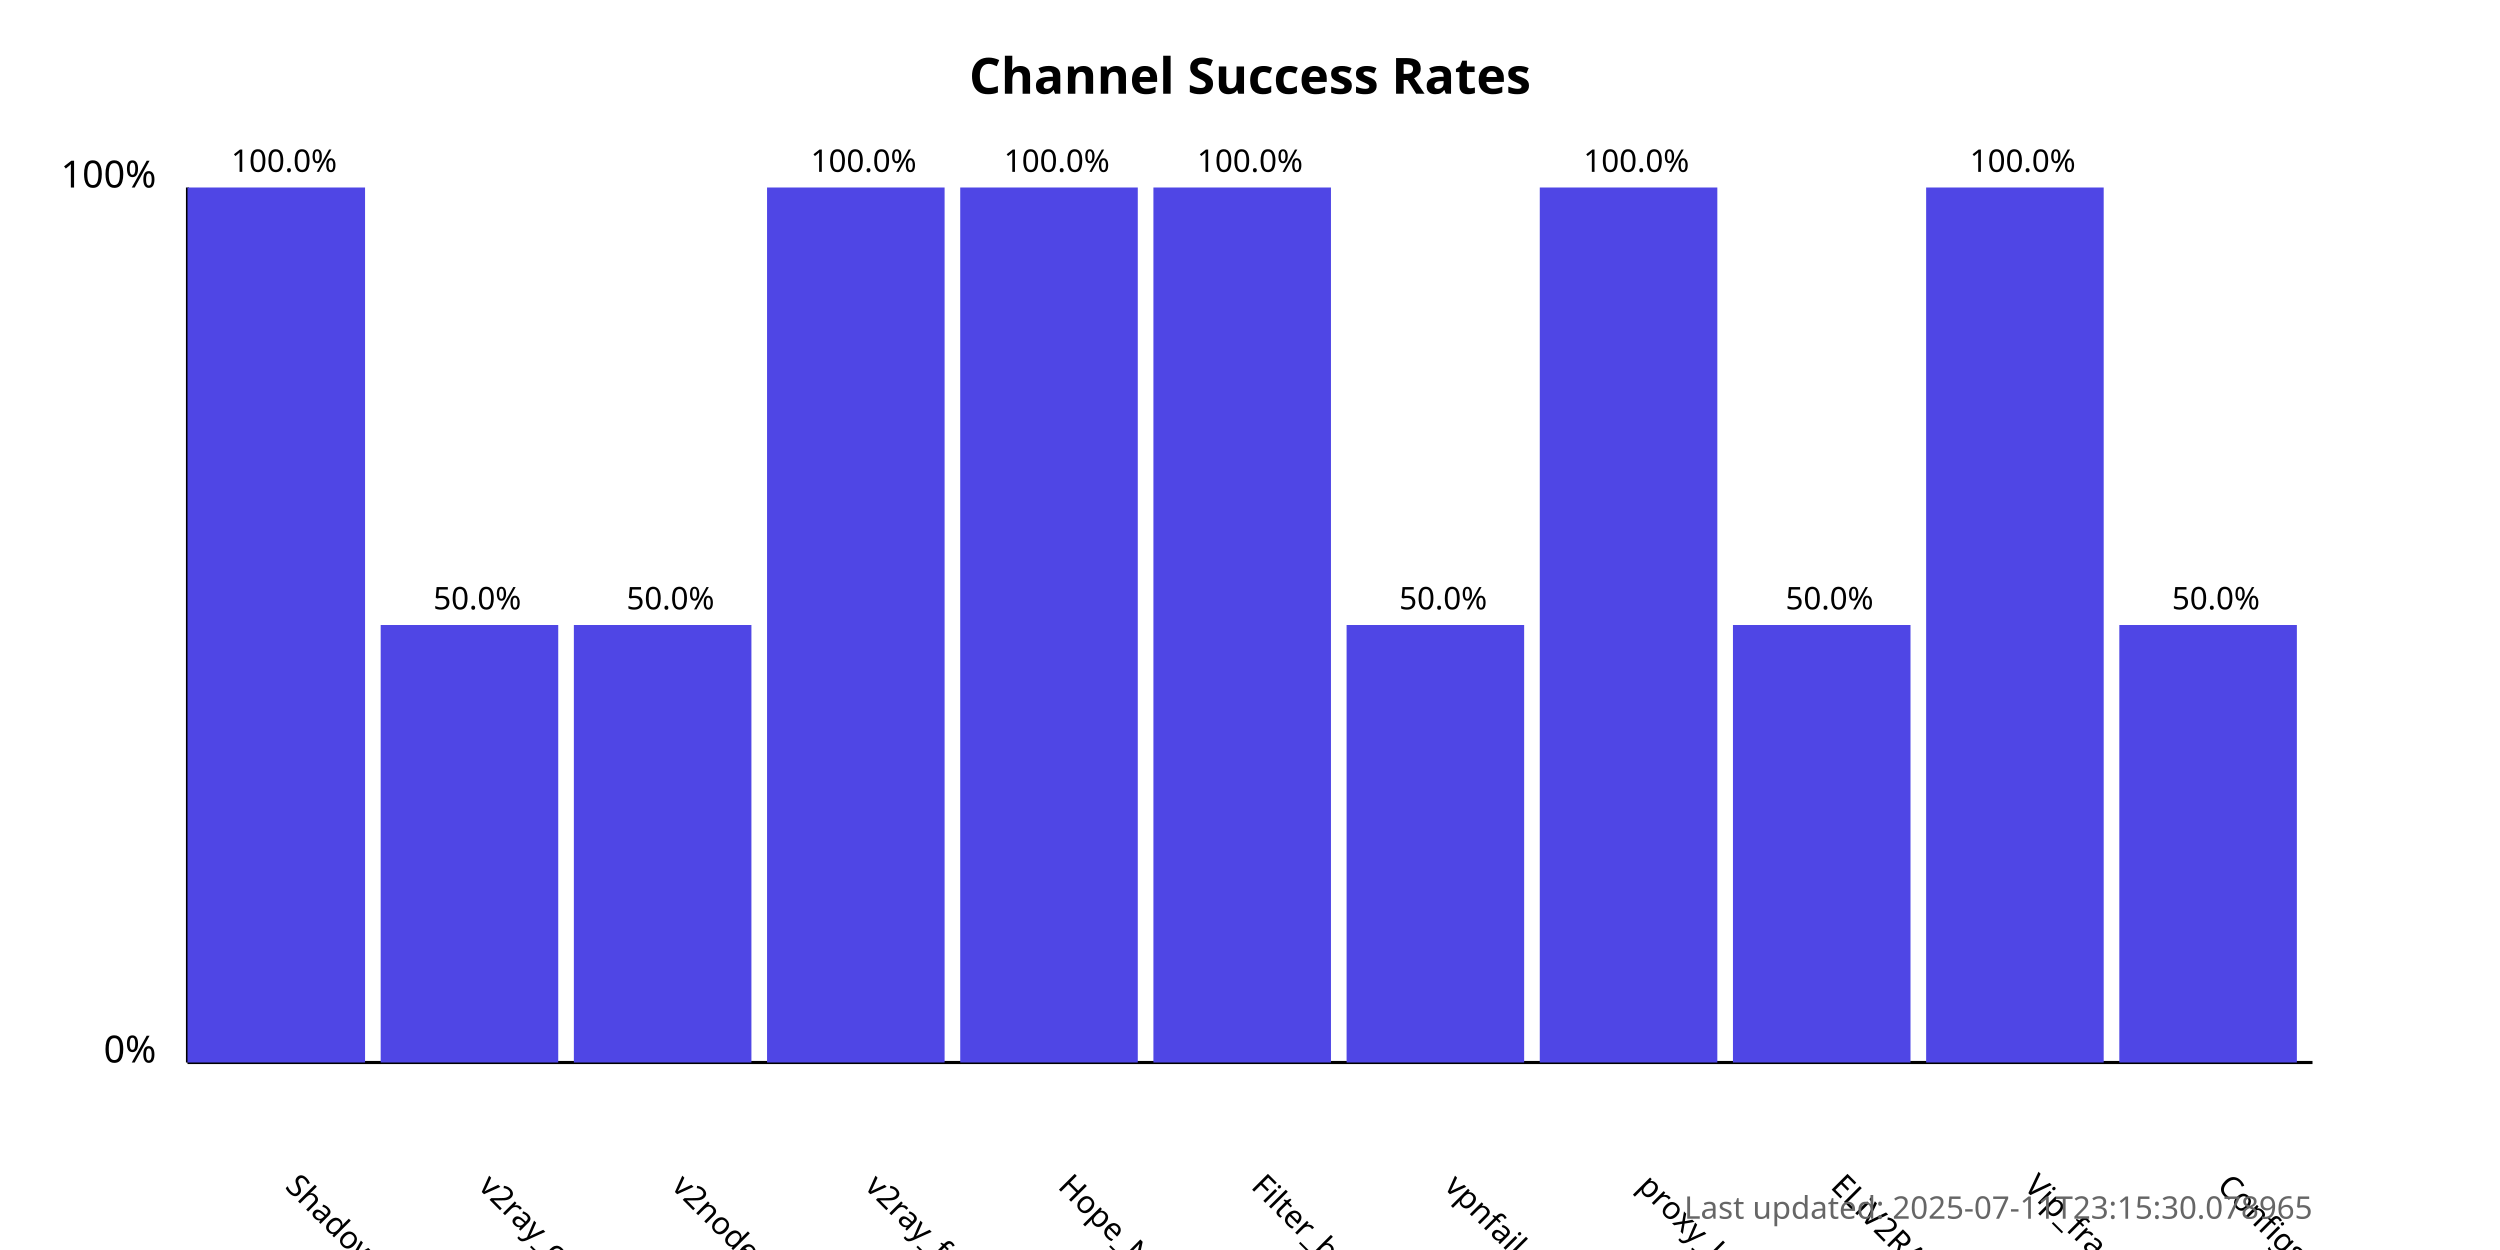
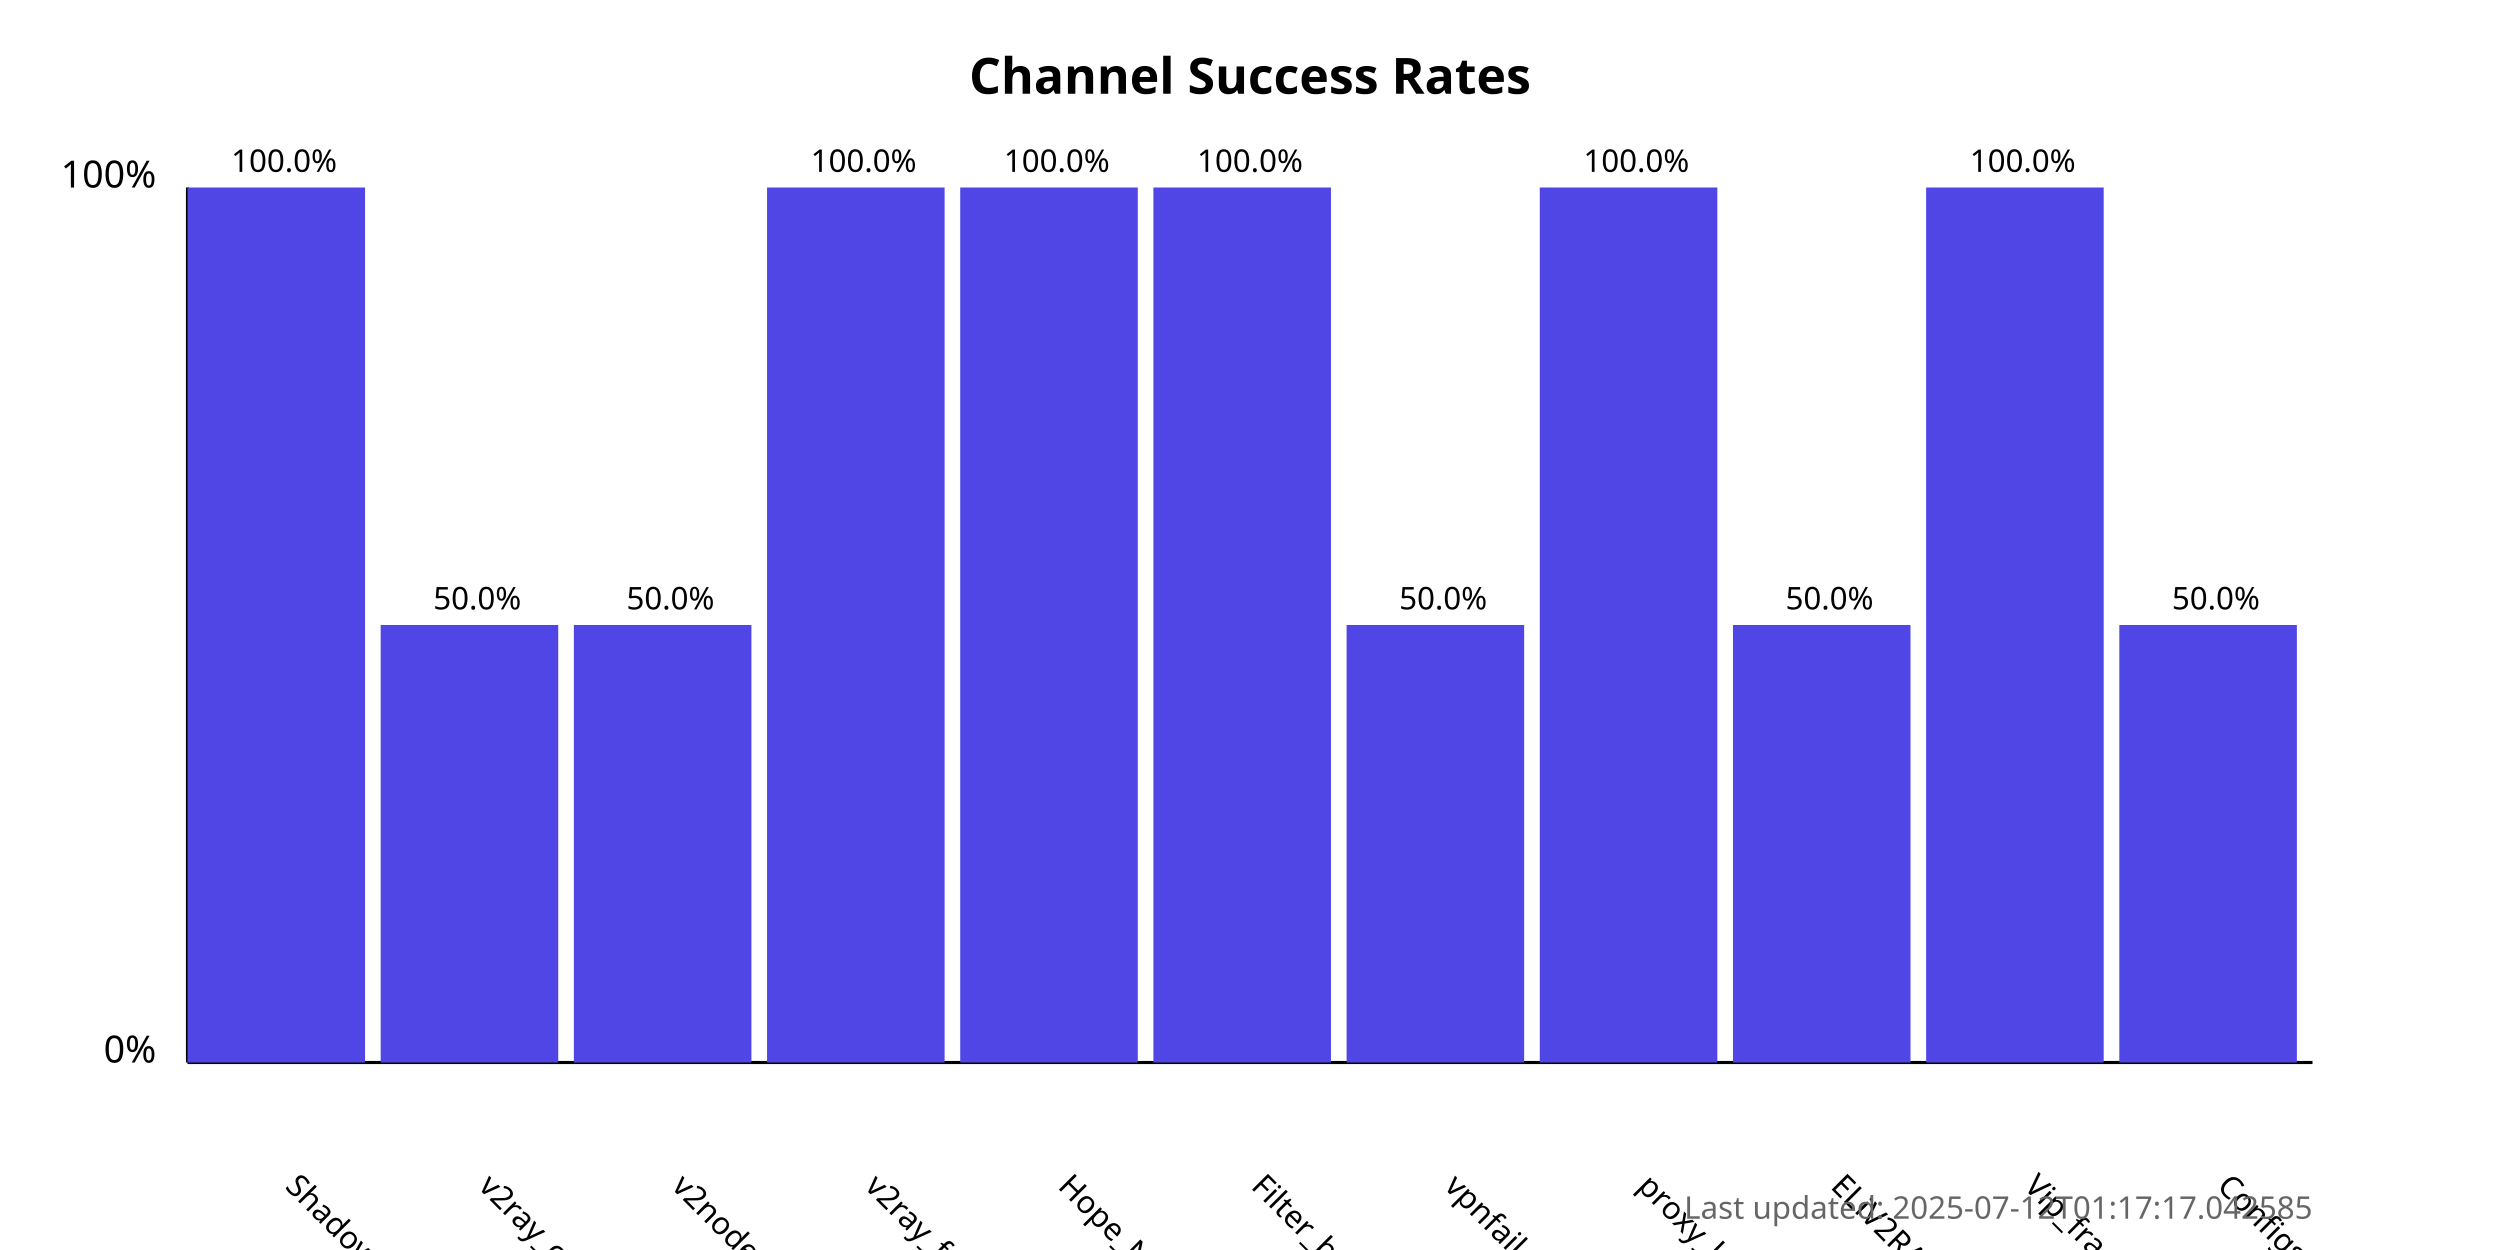
<svg xmlns="http://www.w3.org/2000/svg" width="800" height="400">
  <style>
            .chart-title { font: bold 16px sans-serif; }
            .axis-label { font: 12px sans-serif; }
            .tick-label { font: 10px sans-serif; }
            .bar { fill: #4f46e5; }
            .bar:hover { fill: #6366f1; }
            .timestamp { font: 10px sans-serif; fill: #666; }
        </style>
  <text x="400.0" y="30" text-anchor="middle" class="chart-title">
            Channel Success Rates
        </text>
  <line x1="60" y1="340" x2="60" y2="60" stroke="black" stroke-width="1" />
  <line x1="60" y1="340" x2="740" y2="340" stroke="black" stroke-width="1" />
  <text x="50" y="340" text-anchor="end" class="axis-label">0%</text>
  <text x="50" y="60" text-anchor="end" class="axis-label">100%</text>
  <g>
    <rect x="60" y="60.0" width="56.818" height="280.0" class="bar" />
    <text x="90.909" y="380" transform="rotate(45, 90.90909, 380)" text-anchor="start" class="tick-label">
                ShadowProxy66
            </text>
    <text x="90.909" y="55.0" text-anchor="middle" class="tick-label">
                100.0%
            </text>
  </g>
  <g>
    <rect x="121.818" y="200.0" width="56.818" height="140.0" class="bar" />
    <text x="152.727" y="380" transform="rotate(45, 152.7273, 380)" text-anchor="start" class="tick-label">
                v2ray_configs_pool
            </text>
    <text x="152.727" y="195.0" text-anchor="middle" class="tick-label">
                50.0%
            </text>
  </g>
  <g>
    <rect x="183.636" y="200.0" width="56.818" height="140.0" class="bar" />
    <text x="214.545" y="380" transform="rotate(45, 214.5455, 380)" text-anchor="start" class="tick-label">
                v2nodes
            </text>
    <text x="214.545" y="195.0" text-anchor="middle" class="tick-label">
                50.0%
            </text>
  </g>
  <g>
    <rect x="245.455" y="60.0" width="56.818" height="280.0" class="bar" />
    <text x="276.364" y="380" transform="rotate(45, 276.3636, 380)" text-anchor="start" class="tick-label">
                v2ray_free_conf
            </text>
    <text x="276.364" y="55.0" text-anchor="middle" class="tick-label">
                100.0%
            </text>
  </g>
  <g>
    <rect x="307.273" y="60.0" width="56.818" height="280.0" class="bar" />
    <text x="338.182" y="380" transform="rotate(45, 338.1818, 380)" text-anchor="start" class="tick-label">
                Hope_Net
            </text>
    <text x="338.182" y="55.0" text-anchor="middle" class="tick-label">
                100.0%
            </text>
  </g>
  <g>
    <rect x="369.091" y="60.0" width="56.818" height="280.0" class="bar" />
    <text x="400.0" y="380" transform="rotate(45, 400.0, 380)" text-anchor="start" class="tick-label">
                Filter_breaker
            </text>
    <text x="400.0" y="55.0" text-anchor="middle" class="tick-label">
                100.0%
            </text>
  </g>
  <g>
    <rect x="430.909" y="200.0" width="56.818" height="140.0" class="bar" />
    <text x="461.818" y="380" transform="rotate(45, 461.8182, 380)" text-anchor="start" class="tick-label">
                vpnfail_vless
            </text>
    <text x="461.818" y="195.0" text-anchor="middle" class="tick-label">
                50.0%
            </text>
  </g>
  <g>
    <rect x="492.727" y="60.0" width="56.818" height="280.0" class="bar" />
    <text x="523.636" y="380" transform="rotate(45, 523.6364, 380)" text-anchor="start" class="tick-label">
                proxy_kafee
            </text>
    <text x="523.636" y="55.0" text-anchor="middle" class="tick-label">
                100.0%
            </text>
  </g>
  <g>
    <rect x="554.545" y="200.0" width="56.818" height="140.0" class="bar" />
    <text x="585.455" y="380" transform="rotate(45, 585.4545, 380)" text-anchor="start" class="tick-label">
                ELiV2RAY
            </text>
    <text x="585.455" y="195.0" text-anchor="middle" class="tick-label">
                50.0%
            </text>
  </g>
  <g>
    <rect x="616.364" y="60.0" width="56.818" height="280.0" class="bar" />
    <text x="647.273" y="380" transform="rotate(45, 647.2727, 380)" text-anchor="start" class="tick-label">
                Vip_fragment_v2ray
            </text>
    <text x="647.273" y="55.0" text-anchor="middle" class="tick-label">
                100.0%
            </text>
  </g>
  <g>
    <rect x="678.182" y="200.0" width="56.818" height="140.0" class="bar" />
    <text x="709.091" y="380" transform="rotate(45, 709.0909, 380)" text-anchor="start" class="tick-label">
                ConfigsHubPlus
            </text>
    <text x="709.091" y="195.0" text-anchor="middle" class="tick-label">
                50.0%
            </text>
  </g>
  <text x="740" y="390" text-anchor="end" class="timestamp">
-             Last updated: 2025-07-11T23:15:30.078965
+             Last updated: 2025-07-12T01:17:17.042585
        </text>
</svg>
